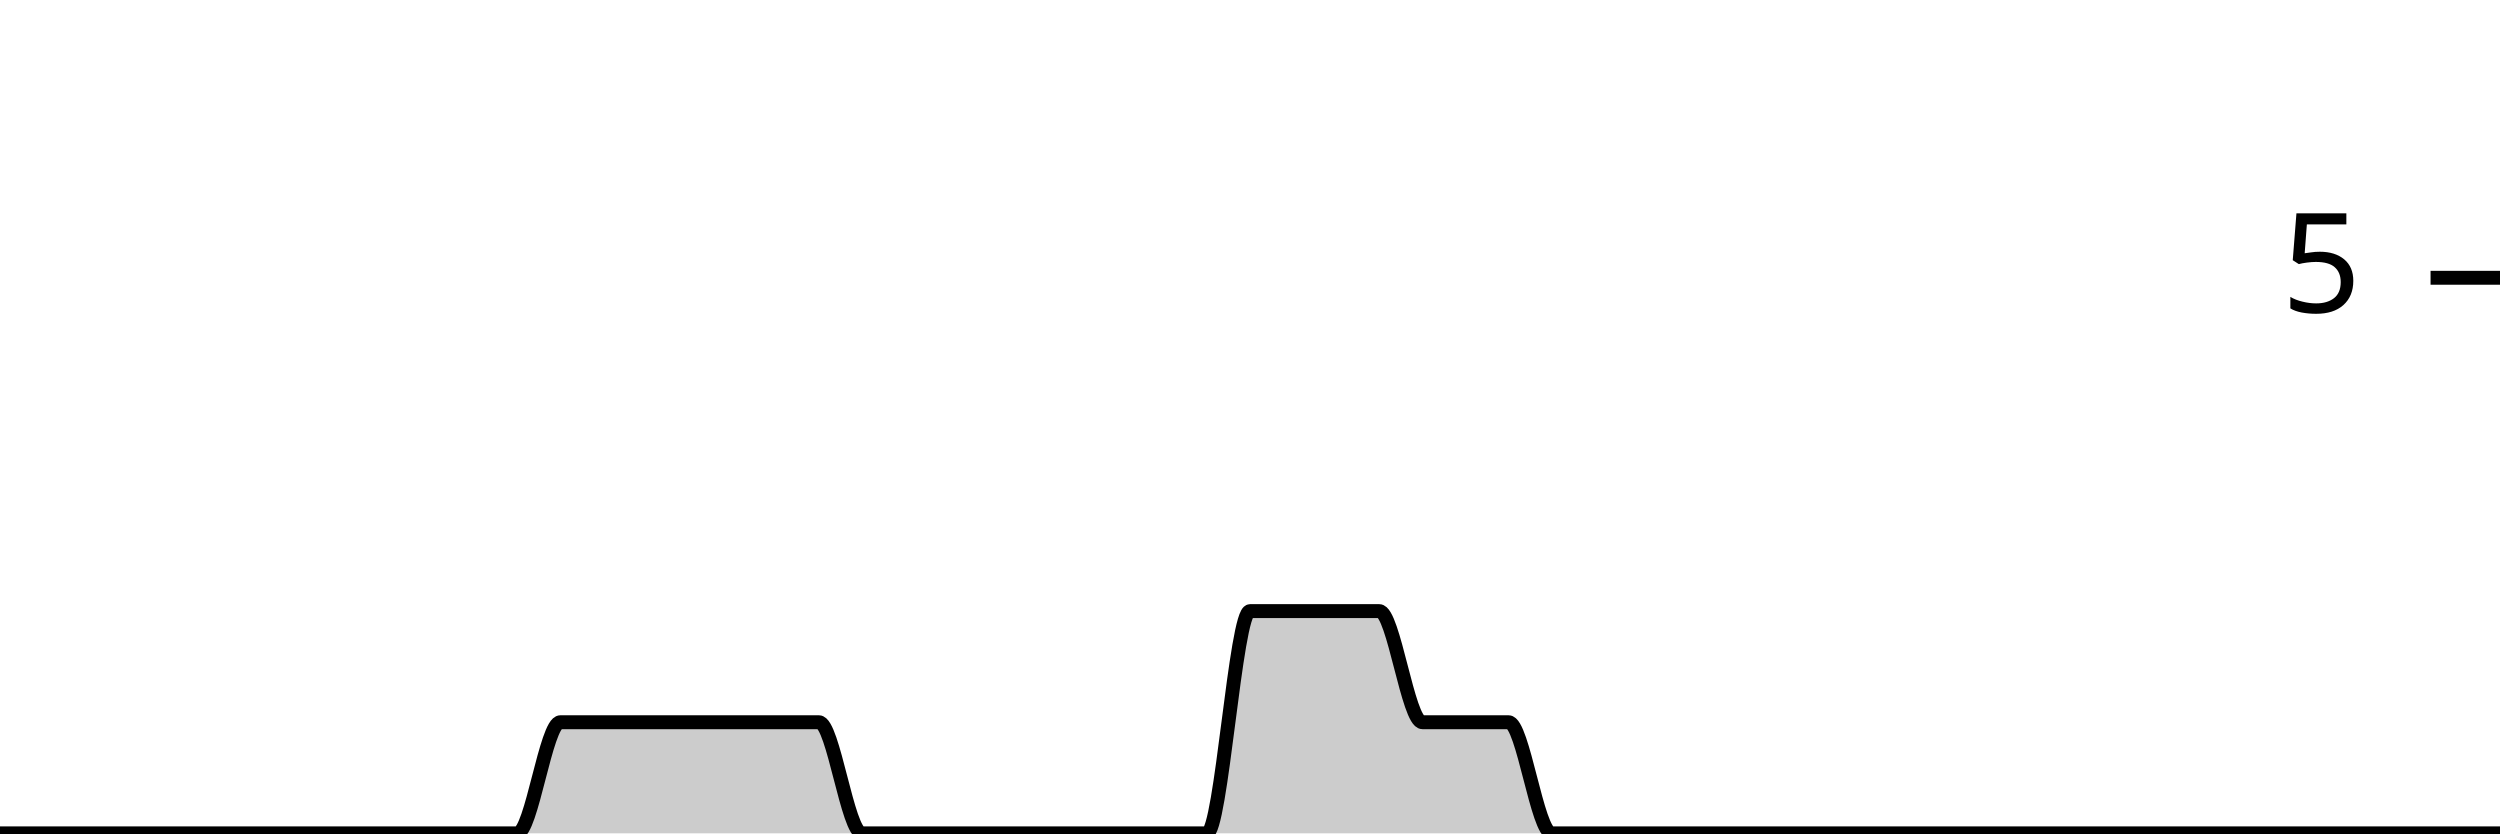
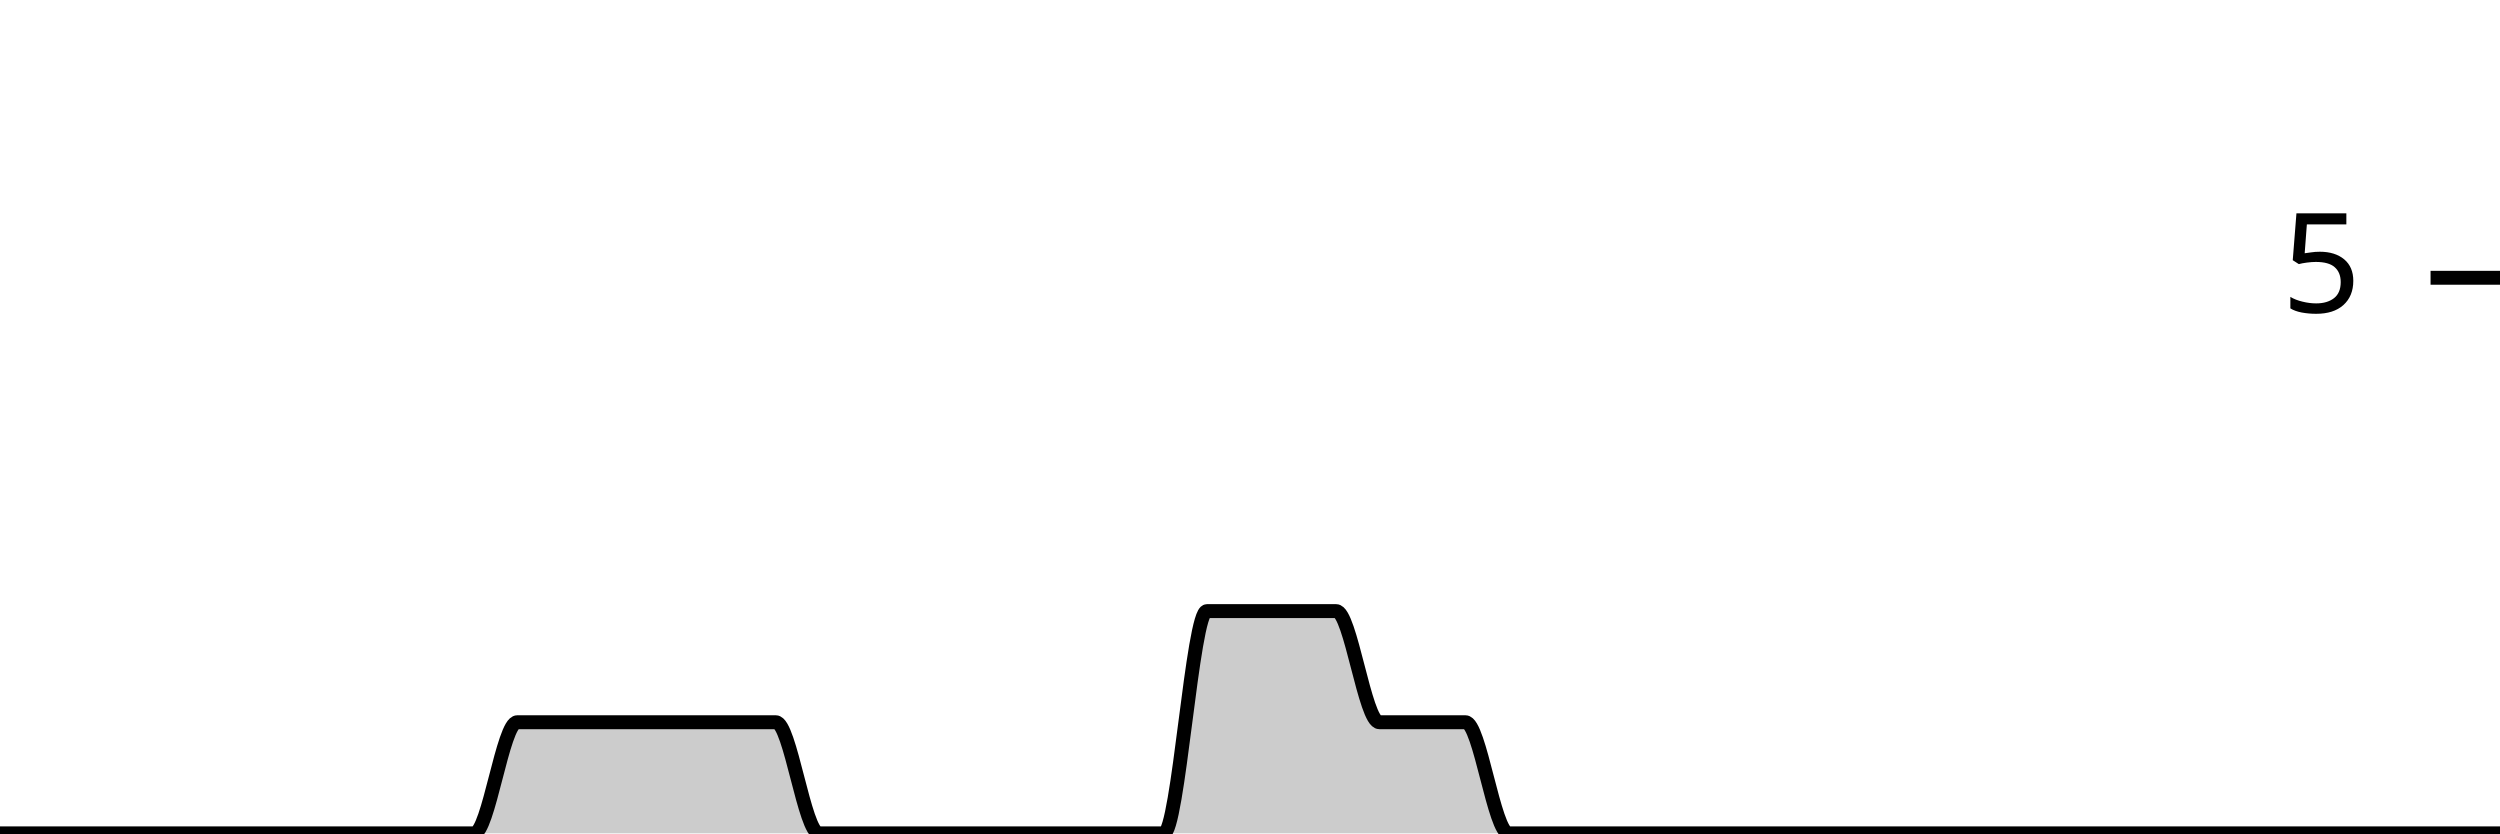
<svg xmlns="http://www.w3.org/2000/svg" viewBox="0 0 180 60">
  <g transform="translate(0,20)">
-     <path class="area" fill="rgba(0, 0, 0, 0.2)" d="M0,40C1.034,40,2.069,40,3.103,40C4.138,40,5.172,40,6.207,40C7.241,40,8.276,40,9.31,40C10.345,40,11.379,40,12.414,40C13.448,40,14.483,40,15.517,40C16.552,40,17.586,40,18.621,40C19.655,40,20.69,40,21.724,40C22.759,40,23.793,40,24.828,40C25.862,40,26.897,40,27.931,40C28.966,40,30,40,31.034,40C32.069,40,33.103,40,34.138,40C35.172,40,36.207,40,37.241,40C38.276,40,39.31,32,40.345,32C41.379,32,42.414,32,43.448,32C44.483,32,45.517,32,46.552,32C47.586,32,48.621,32,49.655,32C50.69,32,51.724,32,52.759,32C53.793,32,54.828,32,55.862,32C56.897,32,57.931,32,58.966,32C60,32,61.034,40,62.069,40C63.103,40,64.138,40,65.172,40C66.207,40,67.241,40,68.276,40C69.31,40,70.345,40,71.379,40C72.414,40,73.448,40,74.483,40C75.517,40,76.552,40,77.586,40C78.621,40,79.655,40,80.69,40C81.724,40,82.759,40,83.793,40C84.828,40,85.862,40,86.897,40C87.931,40,88.966,24,90,24C91.034,24,92.069,24,93.103,24C94.138,24,95.172,24,96.207,24C97.241,24,98.276,24,99.31,24C100.345,24,101.379,32,102.414,32C103.448,32,104.483,32,105.517,32C106.552,32,107.586,32,108.621,32C109.655,32,110.69,40,111.724,40C112.759,40,113.793,40,114.828,40C115.862,40,116.897,40,117.931,40C118.966,40,120,40,121.034,40C122.069,40,123.103,40,124.138,40C125.172,40,126.207,40,127.241,40C128.276,40,129.31,40,130.345,40C131.379,40,132.414,40,133.448,40C134.483,40,135.517,40,136.552,40C137.586,40,138.621,40,139.655,40C140.69,40,141.724,40,142.759,40C143.793,40,144.828,40,145.862,40C146.897,40,147.931,40,148.966,40C150,40,151.034,40,152.069,40C153.103,40,154.138,40,155.172,40C156.207,40,157.241,40,158.276,40C159.31,40,160.345,40,161.379,40C162.414,40,163.448,40,164.483,40C165.517,40,166.552,40,167.586,40C168.621,40,169.655,40,170.69,40C171.724,40,172.759,40,173.793,40C174.828,40,175.862,40,176.897,40C177.931,40,178.966,40,180,40L180,40C178.966,40,177.931,40,176.897,40C175.862,40,174.828,40,173.793,40C172.759,40,171.724,40,170.69,40C169.655,40,168.621,40,167.586,40C166.552,40,165.517,40,164.483,40C163.448,40,162.414,40,161.379,40C160.345,40,159.31,40,158.276,40C157.241,40,156.207,40,155.172,40C154.138,40,153.103,40,152.069,40C151.034,40,150,40,148.966,40C147.931,40,146.897,40,145.862,40C144.828,40,143.793,40,142.759,40C141.724,40,140.69,40,139.655,40C138.621,40,137.586,40,136.552,40C135.517,40,134.483,40,133.448,40C132.414,40,131.379,40,130.345,40C129.31,40,128.276,40,127.241,40C126.207,40,125.172,40,124.138,40C123.103,40,122.069,40,121.034,40C120,40,118.966,40,117.931,40C116.897,40,115.862,40,114.828,40C113.793,40,112.759,40,111.724,40C110.69,40,109.655,40,108.621,40C107.586,40,106.552,40,105.517,40C104.483,40,103.448,40,102.414,40C101.379,40,100.345,40,99.31,40C98.276,40,97.241,40,96.207,40C95.172,40,94.138,40,93.103,40C92.069,40,91.034,40,90,40C88.966,40,87.931,40,86.897,40C85.862,40,84.828,40,83.793,40C82.759,40,81.724,40,80.69,40C79.655,40,78.621,40,77.586,40C76.552,40,75.517,40,74.483,40C73.448,40,72.414,40,71.379,40C70.345,40,69.31,40,68.276,40C67.241,40,66.207,40,65.172,40C64.138,40,63.103,40,62.069,40C61.034,40,60,40,58.966,40C57.931,40,56.897,40,55.862,40C54.828,40,53.793,40,52.759,40C51.724,40,50.69,40,49.655,40C48.621,40,47.586,40,46.552,40C45.517,40,44.483,40,43.448,40C42.414,40,41.379,40,40.345,40C39.31,40,38.276,40,37.241,40C36.207,40,35.172,40,34.138,40C33.103,40,32.069,40,31.034,40C30,40,28.966,40,27.931,40C26.897,40,25.862,40,24.828,40C23.793,40,22.759,40,21.724,40C20.69,40,19.655,40,18.621,40C17.586,40,16.552,40,15.517,40C14.483,40,13.448,40,12.414,40C11.379,40,10.345,40,9.31,40C8.276,40,7.241,40,6.207,40C5.172,40,4.138,40,3.103,40C2.069,40,1.034,40,0,40Z" />
-     <path class="line" stroke="black" fill="none" d="M0,40C1.034,40,2.069,40,3.103,40C4.138,40,5.172,40,6.207,40C7.241,40,8.276,40,9.31,40C10.345,40,11.379,40,12.414,40C13.448,40,14.483,40,15.517,40C16.552,40,17.586,40,18.621,40C19.655,40,20.69,40,21.724,40C22.759,40,23.793,40,24.828,40C25.862,40,26.897,40,27.931,40C28.966,40,30,40,31.034,40C32.069,40,33.103,40,34.138,40C35.172,40,36.207,40,37.241,40C38.276,40,39.31,32,40.345,32C41.379,32,42.414,32,43.448,32C44.483,32,45.517,32,46.552,32C47.586,32,48.621,32,49.655,32C50.69,32,51.724,32,52.759,32C53.793,32,54.828,32,55.862,32C56.897,32,57.931,32,58.966,32C60,32,61.034,40,62.069,40C63.103,40,64.138,40,65.172,40C66.207,40,67.241,40,68.276,40C69.31,40,70.345,40,71.379,40C72.414,40,73.448,40,74.483,40C75.517,40,76.552,40,77.586,40C78.621,40,79.655,40,80.69,40C81.724,40,82.759,40,83.793,40C84.828,40,85.862,40,86.897,40C87.931,40,88.966,24,90,24C91.034,24,92.069,24,93.103,24C94.138,24,95.172,24,96.207,24C97.241,24,98.276,24,99.31,24C100.345,24,101.379,32,102.414,32C103.448,32,104.483,32,105.517,32C106.552,32,107.586,32,108.621,32C109.655,32,110.69,40,111.724,40C112.759,40,113.793,40,114.828,40C115.862,40,116.897,40,117.931,40C118.966,40,120,40,121.034,40C122.069,40,123.103,40,124.138,40C125.172,40,126.207,40,127.241,40C128.276,40,129.31,40,130.345,40C131.379,40,132.414,40,133.448,40C134.483,40,135.517,40,136.552,40C137.586,40,138.621,40,139.655,40C140.69,40,141.724,40,142.759,40C143.793,40,144.828,40,145.862,40C146.897,40,147.931,40,148.966,40C150,40,151.034,40,152.069,40C153.103,40,154.138,40,155.172,40C156.207,40,157.241,40,158.276,40C159.31,40,160.345,40,161.379,40C162.414,40,163.448,40,164.483,40C165.517,40,166.552,40,167.586,40C168.621,40,169.655,40,170.69,40C171.724,40,172.759,40,173.793,40C174.828,40,175.862,40,176.897,40C177.931,40,178.966,40,180,40" />
+     <path class="area" fill="rgba(0, 0, 0, 0.2)" d="M0,40C1.034,40,2.069,40,3.103,40C4.138,40,5.172,40,6.207,40C7.241,40,8.276,40,9.31,40C10.345,40,11.379,40,12.414,40C13.448,40,14.483,40,15.517,40C16.552,40,17.586,40,18.621,40C19.655,40,20.69,40,21.724,40C22.759,40,23.793,40,24.828,40C25.862,40,26.897,40,27.931,40C28.966,40,30,40,31.034,40C32.069,40,33.103,40,34.138,40C35.172,40,36.207,32,37.241,32C38.276,32,39.31,32,40.345,32C41.379,32,42.414,32,43.448,32C44.483,32,45.517,32,46.552,32C47.586,32,48.621,32,49.655,32C50.69,32,51.724,32,52.759,32C53.793,32,54.828,32,55.862,32C56.897,32,57.931,40,58.966,40C60,40,61.034,40,62.069,40C63.103,40,64.138,40,65.172,40C66.207,40,67.241,40,68.276,40C69.31,40,70.345,40,71.379,40C72.414,40,73.448,40,74.483,40C75.517,40,76.552,40,77.586,40C78.621,40,79.655,40,80.69,40C81.724,40,82.759,40,83.793,40C84.828,40,85.862,24,86.897,24C87.931,24,88.966,24,90,24C91.034,24,92.069,24,93.103,24C94.138,24,95.172,24,96.207,24C97.241,24,98.276,32,99.31,32C100.345,32,101.379,32,102.414,32C103.448,32,104.483,32,105.517,32C106.552,32,107.586,40,108.621,40C109.655,40,110.69,40,111.724,40C112.759,40,113.793,40,114.828,40C115.862,40,116.897,40,117.931,40C118.966,40,120,40,121.034,40C122.069,40,123.103,40,124.138,40C125.172,40,126.207,40,127.241,40C128.276,40,129.31,40,130.345,40C131.379,40,132.414,40,133.448,40C134.483,40,135.517,40,136.552,40C137.586,40,138.621,40,139.655,40C140.69,40,141.724,40,142.759,40C143.793,40,144.828,40,145.862,40C146.897,40,147.931,40,148.966,40C150,40,151.034,40,152.069,40C153.103,40,154.138,40,155.172,40C156.207,40,157.241,40,158.276,40C159.31,40,160.345,40,161.379,40C162.414,40,163.448,40,164.483,40C165.517,40,166.552,40,167.586,40C168.621,40,169.655,40,170.69,40C171.724,40,172.759,40,173.793,40C174.828,40,175.862,40,176.897,40C177.931,40,178.966,40,180,40L180,40C178.966,40,177.931,40,176.897,40C175.862,40,174.828,40,173.793,40C172.759,40,171.724,40,170.69,40C169.655,40,168.621,40,167.586,40C166.552,40,165.517,40,164.483,40C163.448,40,162.414,40,161.379,40C160.345,40,159.31,40,158.276,40C157.241,40,156.207,40,155.172,40C154.138,40,153.103,40,152.069,40C151.034,40,150,40,148.966,40C147.931,40,146.897,40,145.862,40C144.828,40,143.793,40,142.759,40C141.724,40,140.69,40,139.655,40C138.621,40,137.586,40,136.552,40C135.517,40,134.483,40,133.448,40C132.414,40,131.379,40,130.345,40C129.31,40,128.276,40,127.241,40C126.207,40,125.172,40,124.138,40C123.103,40,122.069,40,121.034,40C120,40,118.966,40,117.931,40C116.897,40,115.862,40,114.828,40C113.793,40,112.759,40,111.724,40C110.69,40,109.655,40,108.621,40C107.586,40,106.552,40,105.517,40C104.483,40,103.448,40,102.414,40C101.379,40,100.345,40,99.31,40C98.276,40,97.241,40,96.207,40C95.172,40,94.138,40,93.103,40C92.069,40,91.034,40,90,40C88.966,40,87.931,40,86.897,40C85.862,40,84.828,40,83.793,40C82.759,40,81.724,40,80.69,40C79.655,40,78.621,40,77.586,40C76.552,40,75.517,40,74.483,40C73.448,40,72.414,40,71.379,40C70.345,40,69.31,40,68.276,40C67.241,40,66.207,40,65.172,40C64.138,40,63.103,40,62.069,40C61.034,40,60,40,58.966,40C57.931,40,56.897,40,55.862,40C54.828,40,53.793,40,52.759,40C51.724,40,50.69,40,49.655,40C48.621,40,47.586,40,46.552,40C45.517,40,44.483,40,43.448,40C42.414,40,41.379,40,40.345,40C39.31,40,38.276,40,37.241,40C36.207,40,35.172,40,34.138,40C33.103,40,32.069,40,31.034,40C30,40,28.966,40,27.931,40C26.897,40,25.862,40,24.828,40C23.793,40,22.759,40,21.724,40C20.69,40,19.655,40,18.621,40C17.586,40,16.552,40,15.517,40C14.483,40,13.448,40,12.414,40C11.379,40,10.345,40,9.31,40C8.276,40,7.241,40,6.207,40C5.172,40,4.138,40,3.103,40C2.069,40,1.034,40,0,40Z" />
+     <path class="line" stroke="black" fill="none" d="M0,40C1.034,40,2.069,40,3.103,40C4.138,40,5.172,40,6.207,40C7.241,40,8.276,40,9.31,40C10.345,40,11.379,40,12.414,40C13.448,40,14.483,40,15.517,40C16.552,40,17.586,40,18.621,40C19.655,40,20.69,40,21.724,40C22.759,40,23.793,40,24.828,40C25.862,40,26.897,40,27.931,40C28.966,40,30,40,31.034,40C32.069,40,33.103,40,34.138,40C35.172,40,36.207,32,37.241,32C38.276,32,39.31,32,40.345,32C41.379,32,42.414,32,43.448,32C44.483,32,45.517,32,46.552,32C47.586,32,48.621,32,49.655,32C50.69,32,51.724,32,52.759,32C53.793,32,54.828,32,55.862,32C56.897,32,57.931,40,58.966,40C60,40,61.034,40,62.069,40C63.103,40,64.138,40,65.172,40C66.207,40,67.241,40,68.276,40C69.31,40,70.345,40,71.379,40C72.414,40,73.448,40,74.483,40C75.517,40,76.552,40,77.586,40C78.621,40,79.655,40,80.69,40C81.724,40,82.759,40,83.793,40C84.828,40,85.862,24,86.897,24C87.931,24,88.966,24,90,24C91.034,24,92.069,24,93.103,24C94.138,24,95.172,24,96.207,24C97.241,24,98.276,32,99.31,32C100.345,32,101.379,32,102.414,32C103.448,32,104.483,32,105.517,32C106.552,32,107.586,40,108.621,40C109.655,40,110.69,40,111.724,40C112.759,40,113.793,40,114.828,40C115.862,40,116.897,40,117.931,40C118.966,40,120,40,121.034,40C122.069,40,123.103,40,124.138,40C125.172,40,126.207,40,127.241,40C128.276,40,129.31,40,130.345,40C131.379,40,132.414,40,133.448,40C134.483,40,135.517,40,136.552,40C137.586,40,138.621,40,139.655,40C140.69,40,141.724,40,142.759,40C143.793,40,144.828,40,145.862,40C146.897,40,147.931,40,148.966,40C150,40,151.034,40,152.069,40C153.103,40,154.138,40,155.172,40C156.207,40,157.241,40,158.276,40C159.31,40,160.345,40,161.379,40C162.414,40,163.448,40,164.483,40C165.517,40,166.552,40,167.586,40C168.621,40,169.655,40,170.69,40C171.724,40,172.759,40,173.793,40C174.828,40,175.862,40,176.897,40C177.931,40,178.966,40,180,40" />
    <path class="axis-ceiling" stroke-width="1" stroke="black" fill="none" d="M175,0L180,0" />
    <text class="axis-ceiling-label" font-family="sans-serif" text-anchor="end" font-size="10px" x="170" y="2.5">5</text>
  </g>
</svg>
